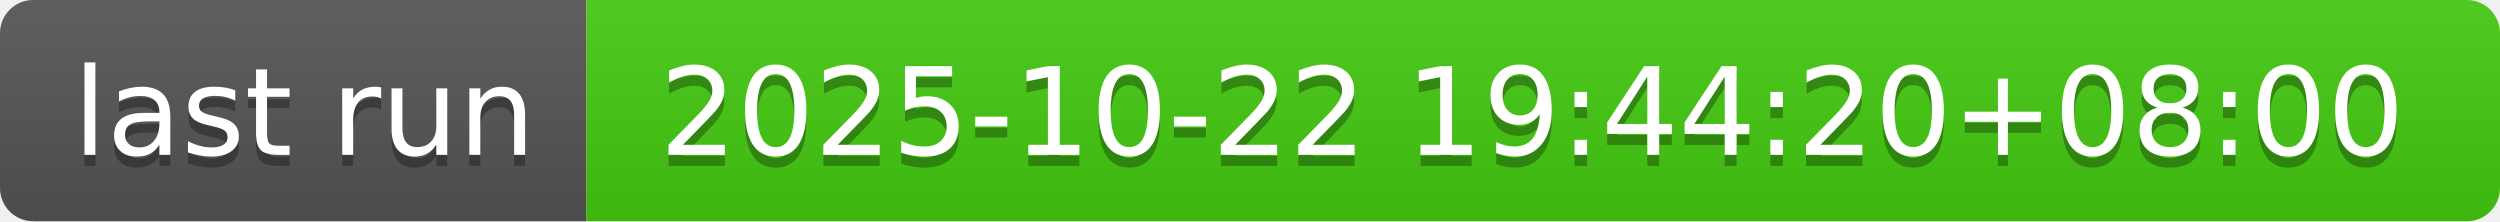
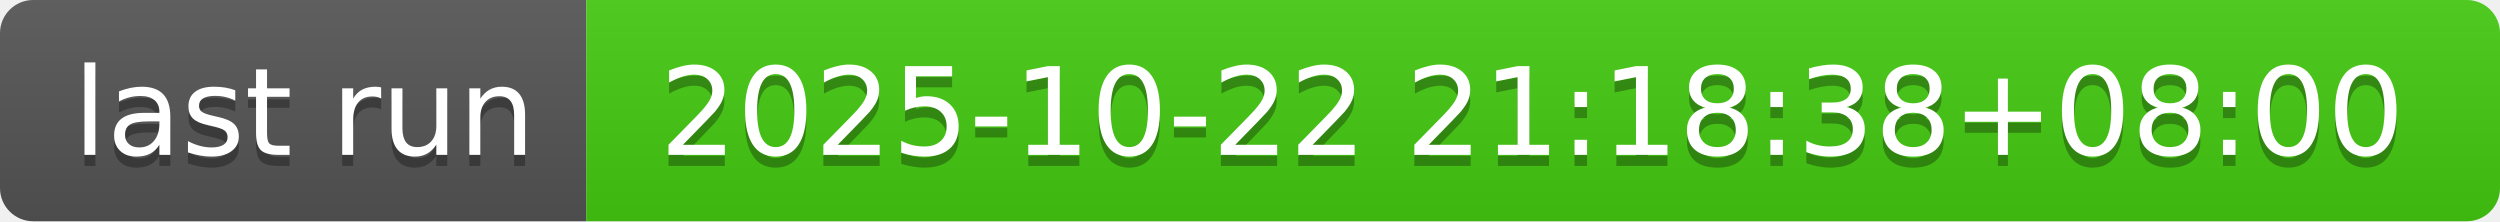
- <svg xmlns="http://www.w3.org/2000/svg" width="226" height="20" role="img" aria-label="last run: 2025-10-22 19:44:20+08:00">
+ <svg xmlns="http://www.w3.org/2000/svg" width="226" height="20" role="img" aria-label="last run: 2025-10-22 21:18:38+08:00">
  <linearGradient id="s" x2="0" y2="100%">
    <stop offset="0" stop-color="#bbb" stop-opacity=".1" />
    <stop offset="1" stop-opacity=".1" />
  </linearGradient>
  <clipPath id="r">
    <rect width="226" height="20" rx="3" fill="#fff" />
  </clipPath>
  <g clip-path="url(#r)">
    <rect width="53" height="20" fill="#555" />
    <rect x="53" width="173" height="20" fill="#4c1" />
    <rect width="226" height="20" fill="url(#s)" />
  </g>
  <g fill="#fff" text-anchor="middle" font-family="Verdana,Geneva,DejaVu Sans,sans-serif" text-rendering="geometricPrecision" font-size="110">
    <text aria-hidden="true" x="275" y="150" fill="#010101" fill-opacity=".3" transform="scale(.1)" textLength="430">last run</text>
    <text x="275" y="140" transform="scale(.1)" fill="#fff" textLength="430">last run</text>
-     <text aria-hidden="true" x="1385" y="150" fill="#010101" fill-opacity=".3" transform="scale(.1)" textLength="1630">2025-10-22 19:44:20+08:00</text>
-     <text x="1385" y="140" transform="scale(.1)" fill="#fff" textLength="1630">2025-10-22 19:44:20+08:00</text>
+     <text aria-hidden="true" x="1385" y="150" fill="#010101" fill-opacity=".3" transform="scale(.1)" textLength="1630">2025-10-22 21:18:38+08:00</text>
+     <text x="1385" y="140" transform="scale(.1)" fill="#fff" textLength="1630">2025-10-22 21:18:38+08:00</text>
  </g>
</svg>
